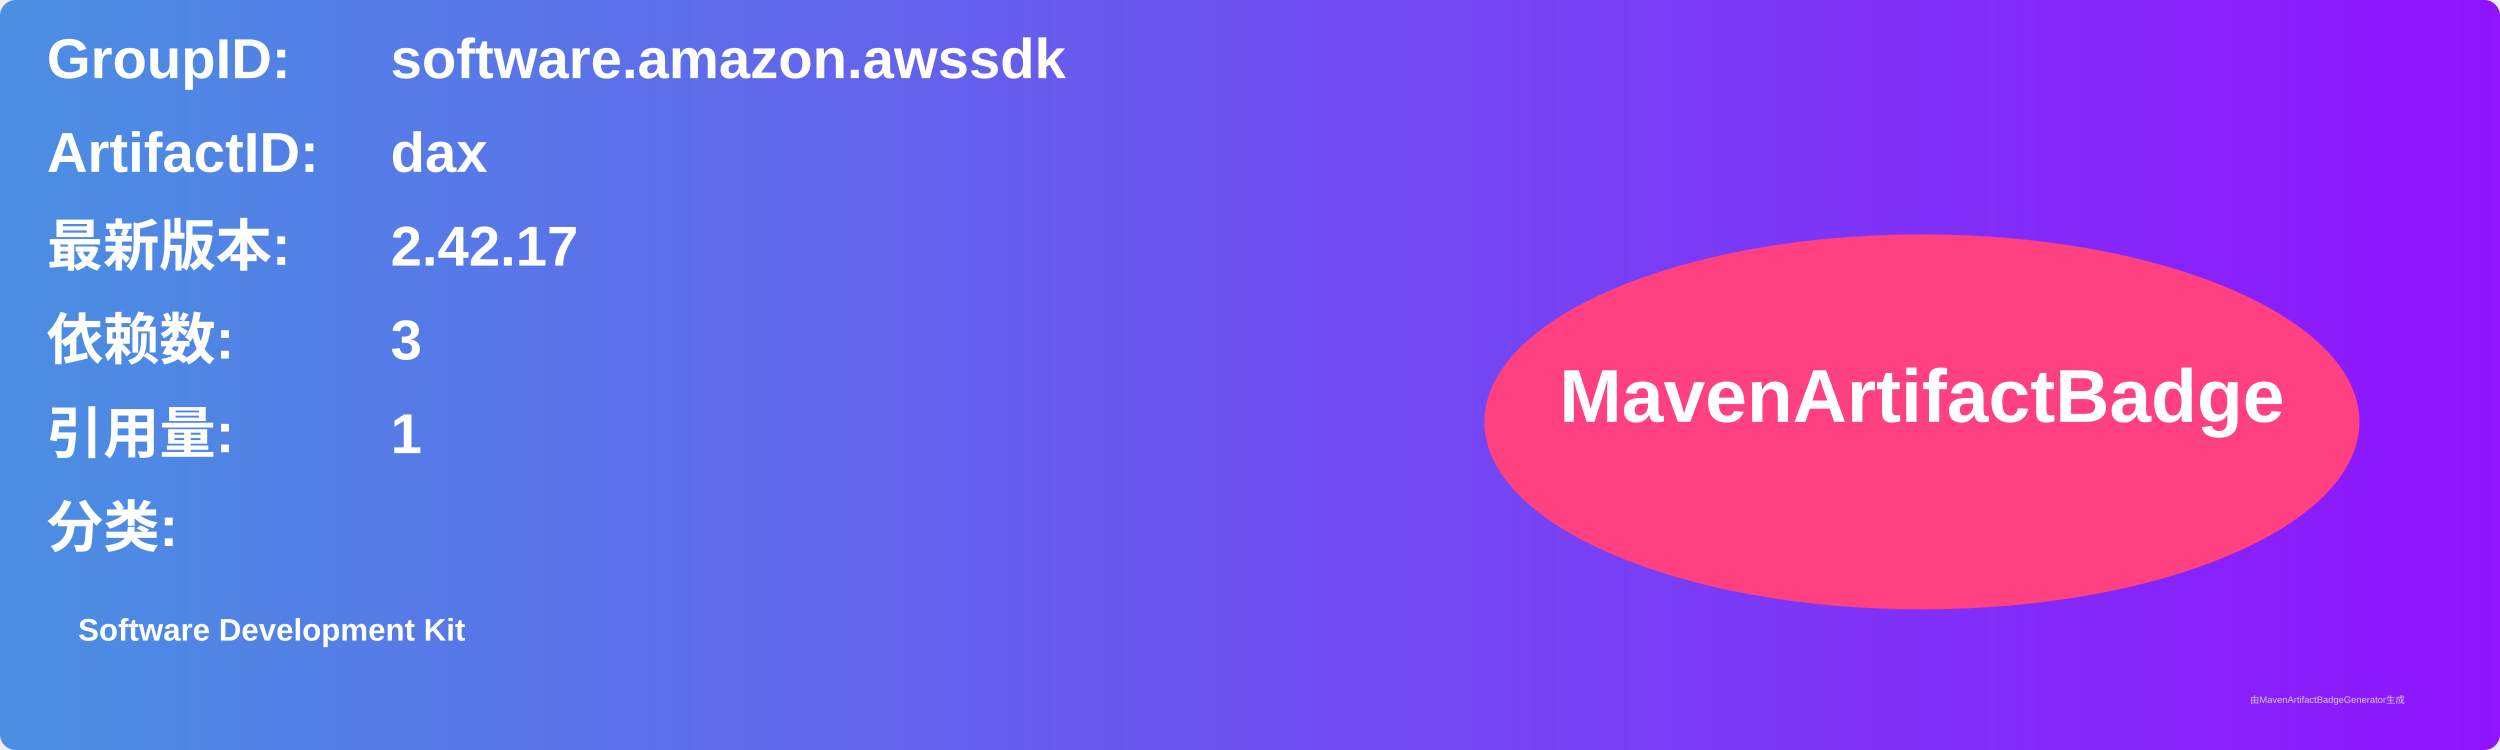
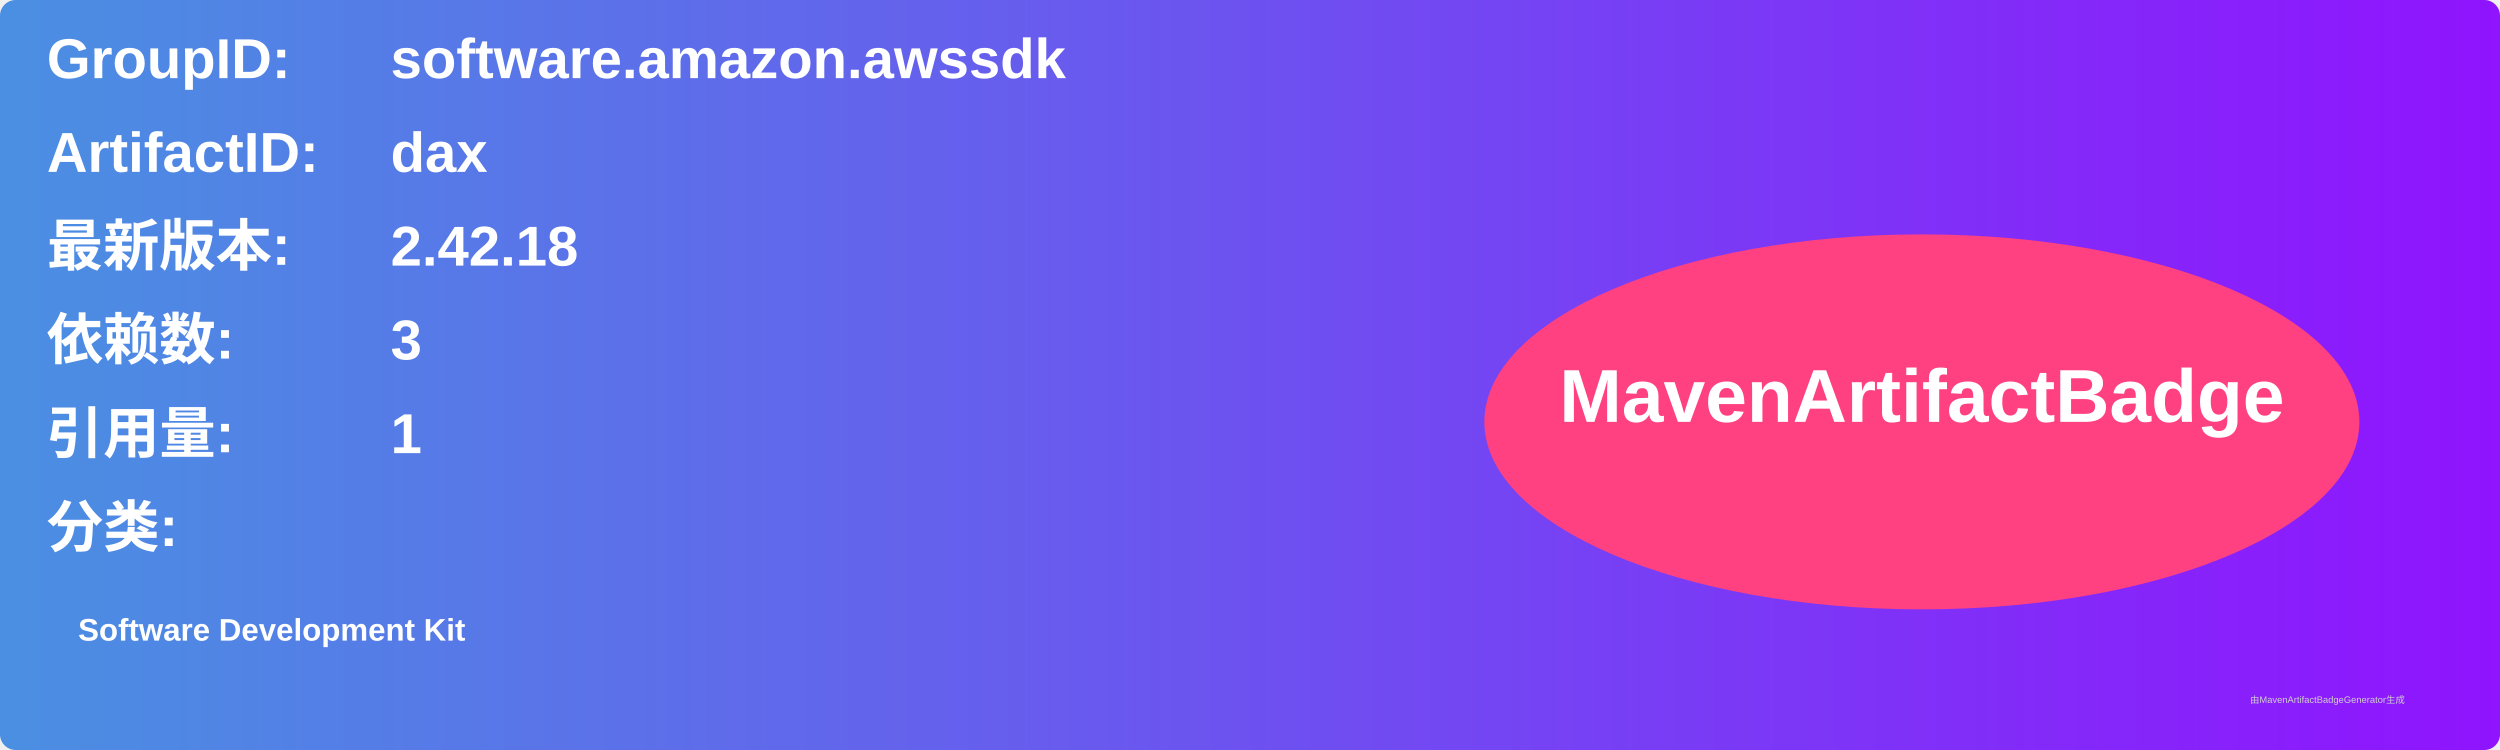
<svg xmlns="http://www.w3.org/2000/svg" width="800" height="240" viewBox="0 0 800 240">
  <linearGradient id="grad" x1="0%" y1="0%" x2="100%" y2="0%">
    <stop offset="0%" stop-color="#4a90e2" />
    <stop offset="100%" stop-color="#9013fe" />
  </linearGradient>
  <rect width="100%" height="100%" rx="5" ry="5" fill="url(#grad)" />
  <g transform="translate(15, 15)">
    <text x="0" y="10" font-family="Arial" font-size="18" fill="white" font-weight="bold" width="260">GroupID:</text>
    <text x="110" y="10" font-family="Arial" font-size="18" fill="white" font-weight="bold" width="460">software.amazon.awssdk</text>
    <text x="0" y="40" font-family="Arial" font-size="18" fill="white" font-weight="bold" width="260">ArtifactID:</text>
    <text x="110" y="40" font-family="Arial" font-size="18" fill="white" font-weight="bold" width="460">dax</text>
    <text x="0" y="70" font-family="Arial" font-size="18" fill="white" font-weight="bold">最新版本:</text>
    <text x="110" y="70" font-family="Arial" font-size="18" fill="white" font-weight="bold">
-       <tspan font-weight="bold">2.42.17</tspan>
+       <tspan font-weight="bold">2.42.18</tspan>
    </text>
    <text x="0" y="100" font-family="Arial" font-size="18" fill="white" font-weight="bold">依赖数: </text>
    <text x="110" y="100" font-family="Arial" font-size="18" fill="white">
      <tspan font-weight="bold">3</tspan>
    </text>
    <text x="0" y="130" font-family="Arial" font-size="18" fill="white" font-weight="bold">引用量: </text>
    <text x="110" y="130" font-family="Arial" font-size="18" fill="white">
      <tspan font-weight="bold">1</tspan>
    </text>
    <text x="0" y="160" font-family="Arial" font-size="18" fill="white" font-weight="bold">分类:</text>
    <text x="10" y="190" font-family="Arial" font-size="10" fill="white">
      <tspan font-weight="bold">Software Development Kit</tspan>
    </text>
    <ellipse cx="600" cy="120" rx="140" ry="60" fill="#ff4081" />
    <text x="600" y="120" text-anchor="middle" font-family="Arial" font-size="24" fill="white" font-weight="bold">MavenArtifactBadge</text>
  </g>
  <text x="720" y="225" font-family="Arial" font-size="3" fill="#d0d0d0">由MavenArtifactBadgeGenerator生成</text>
</svg>
